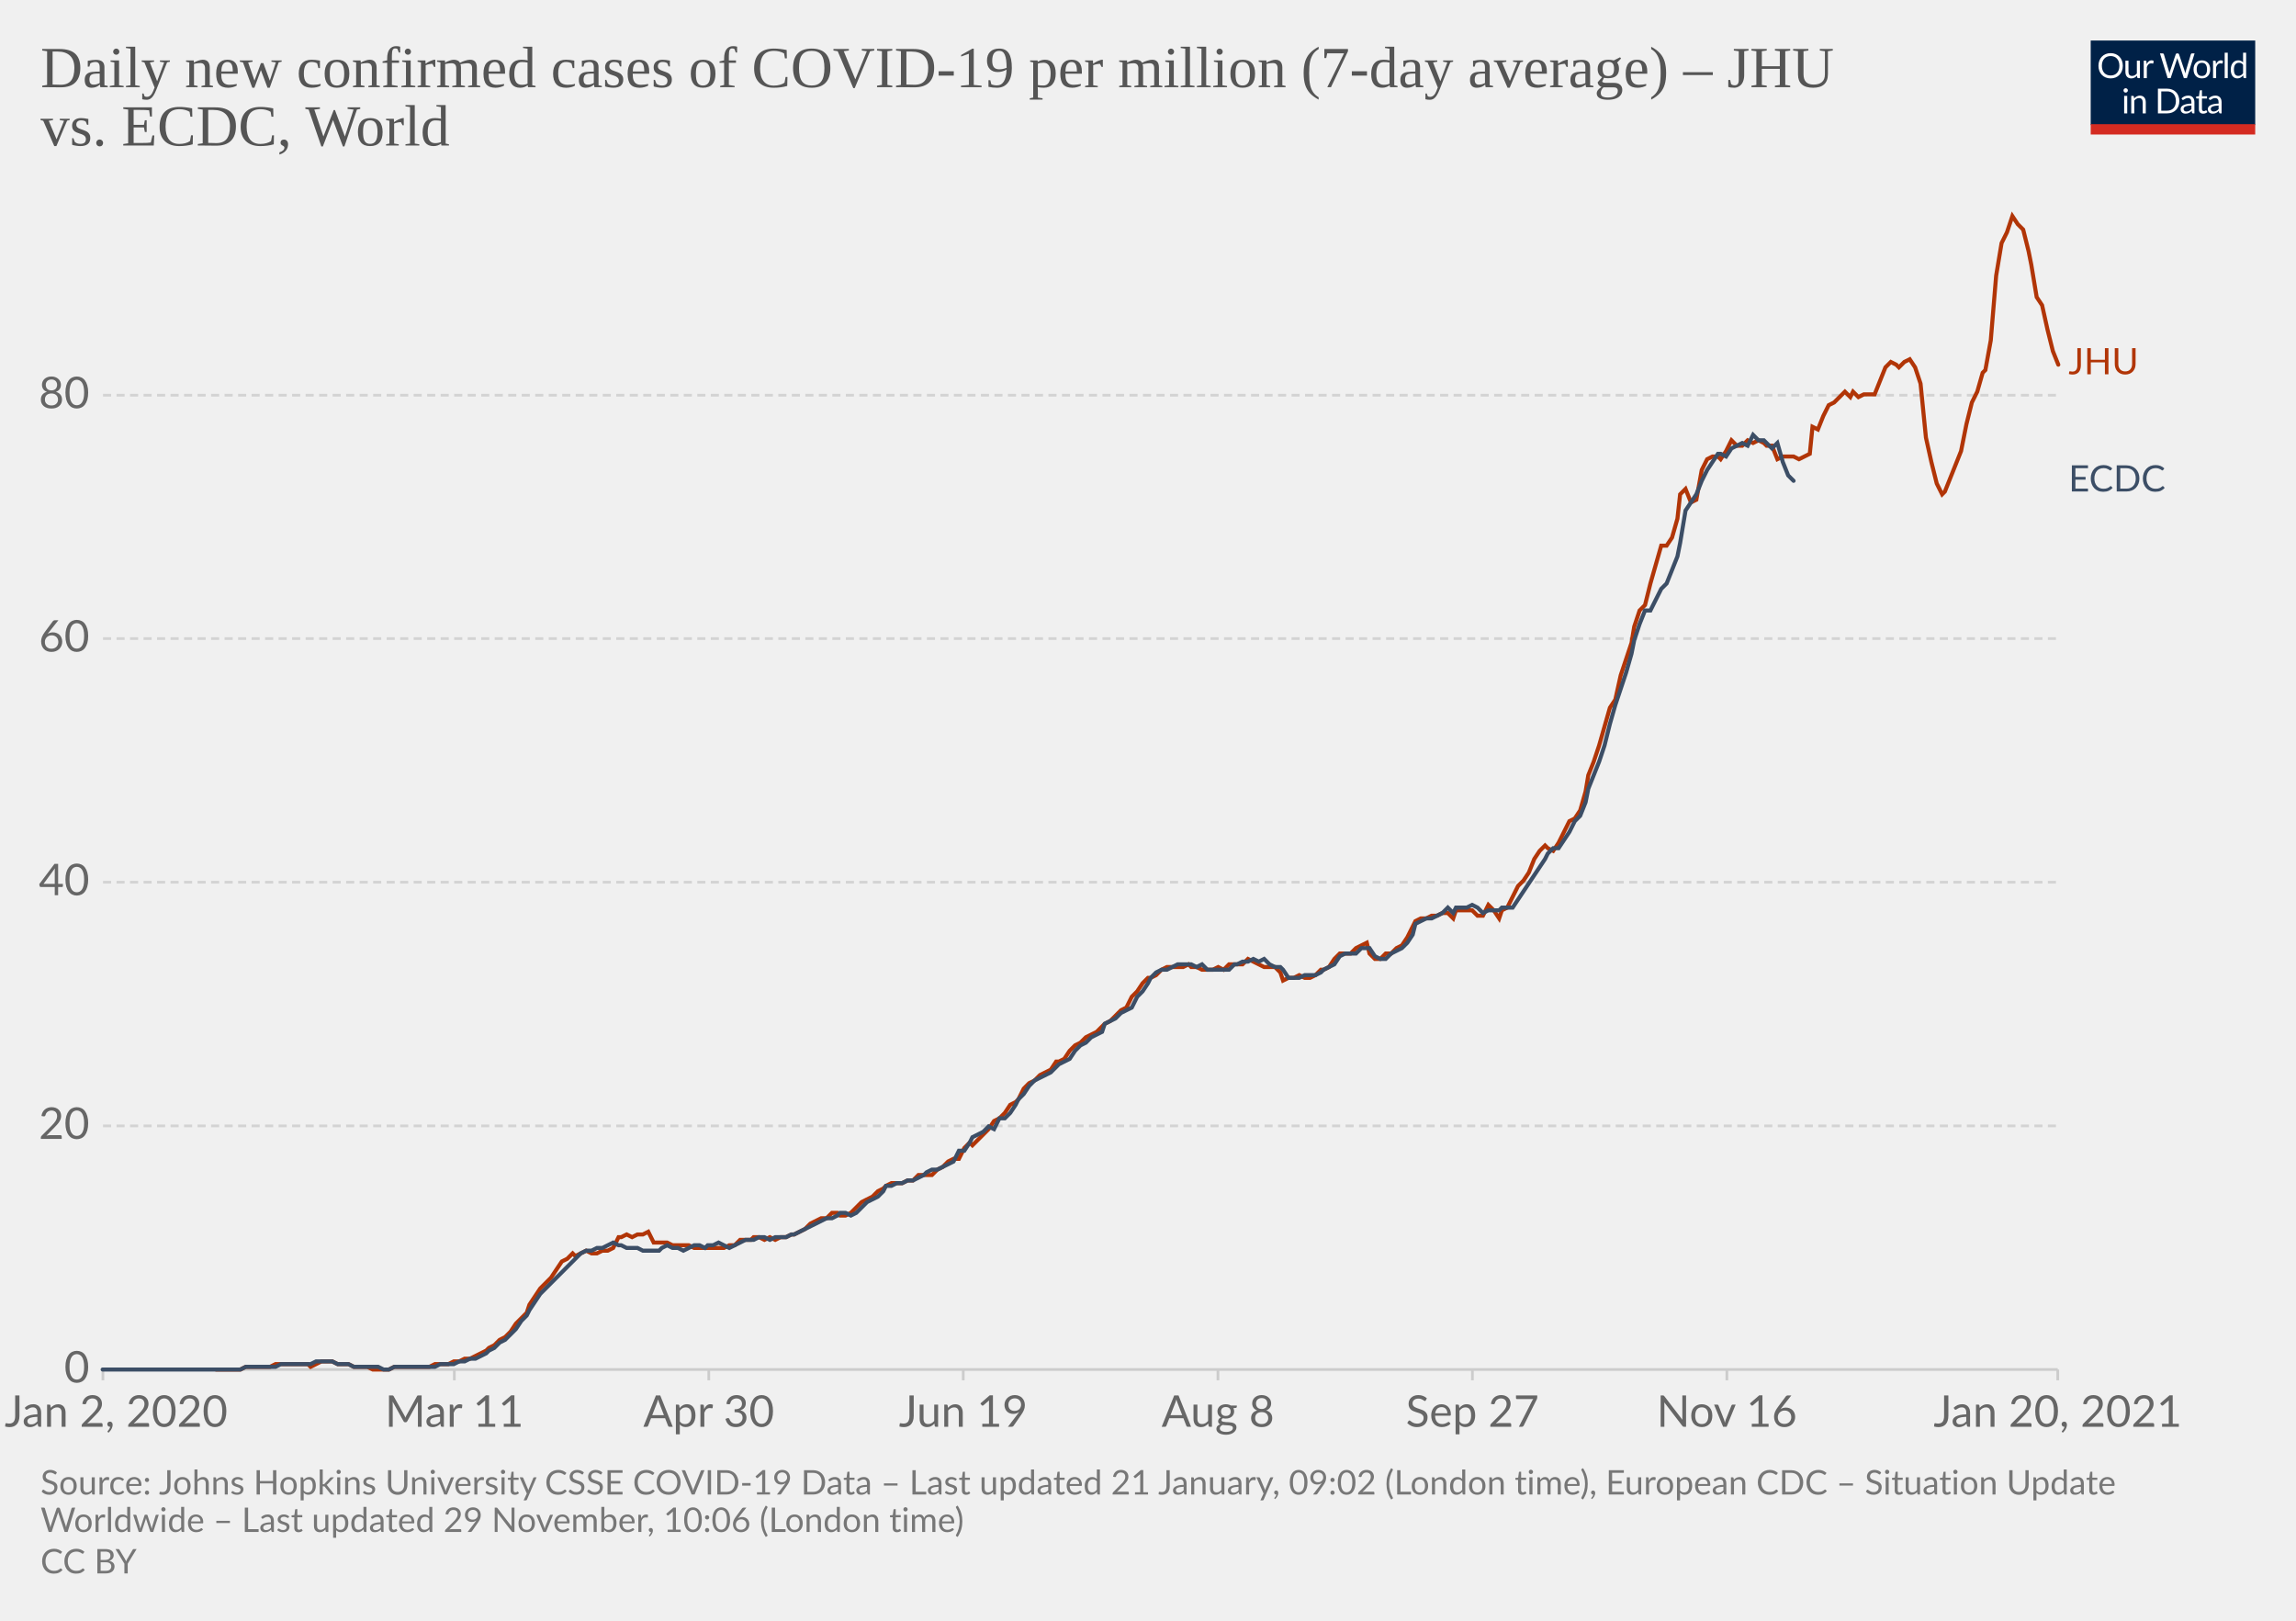
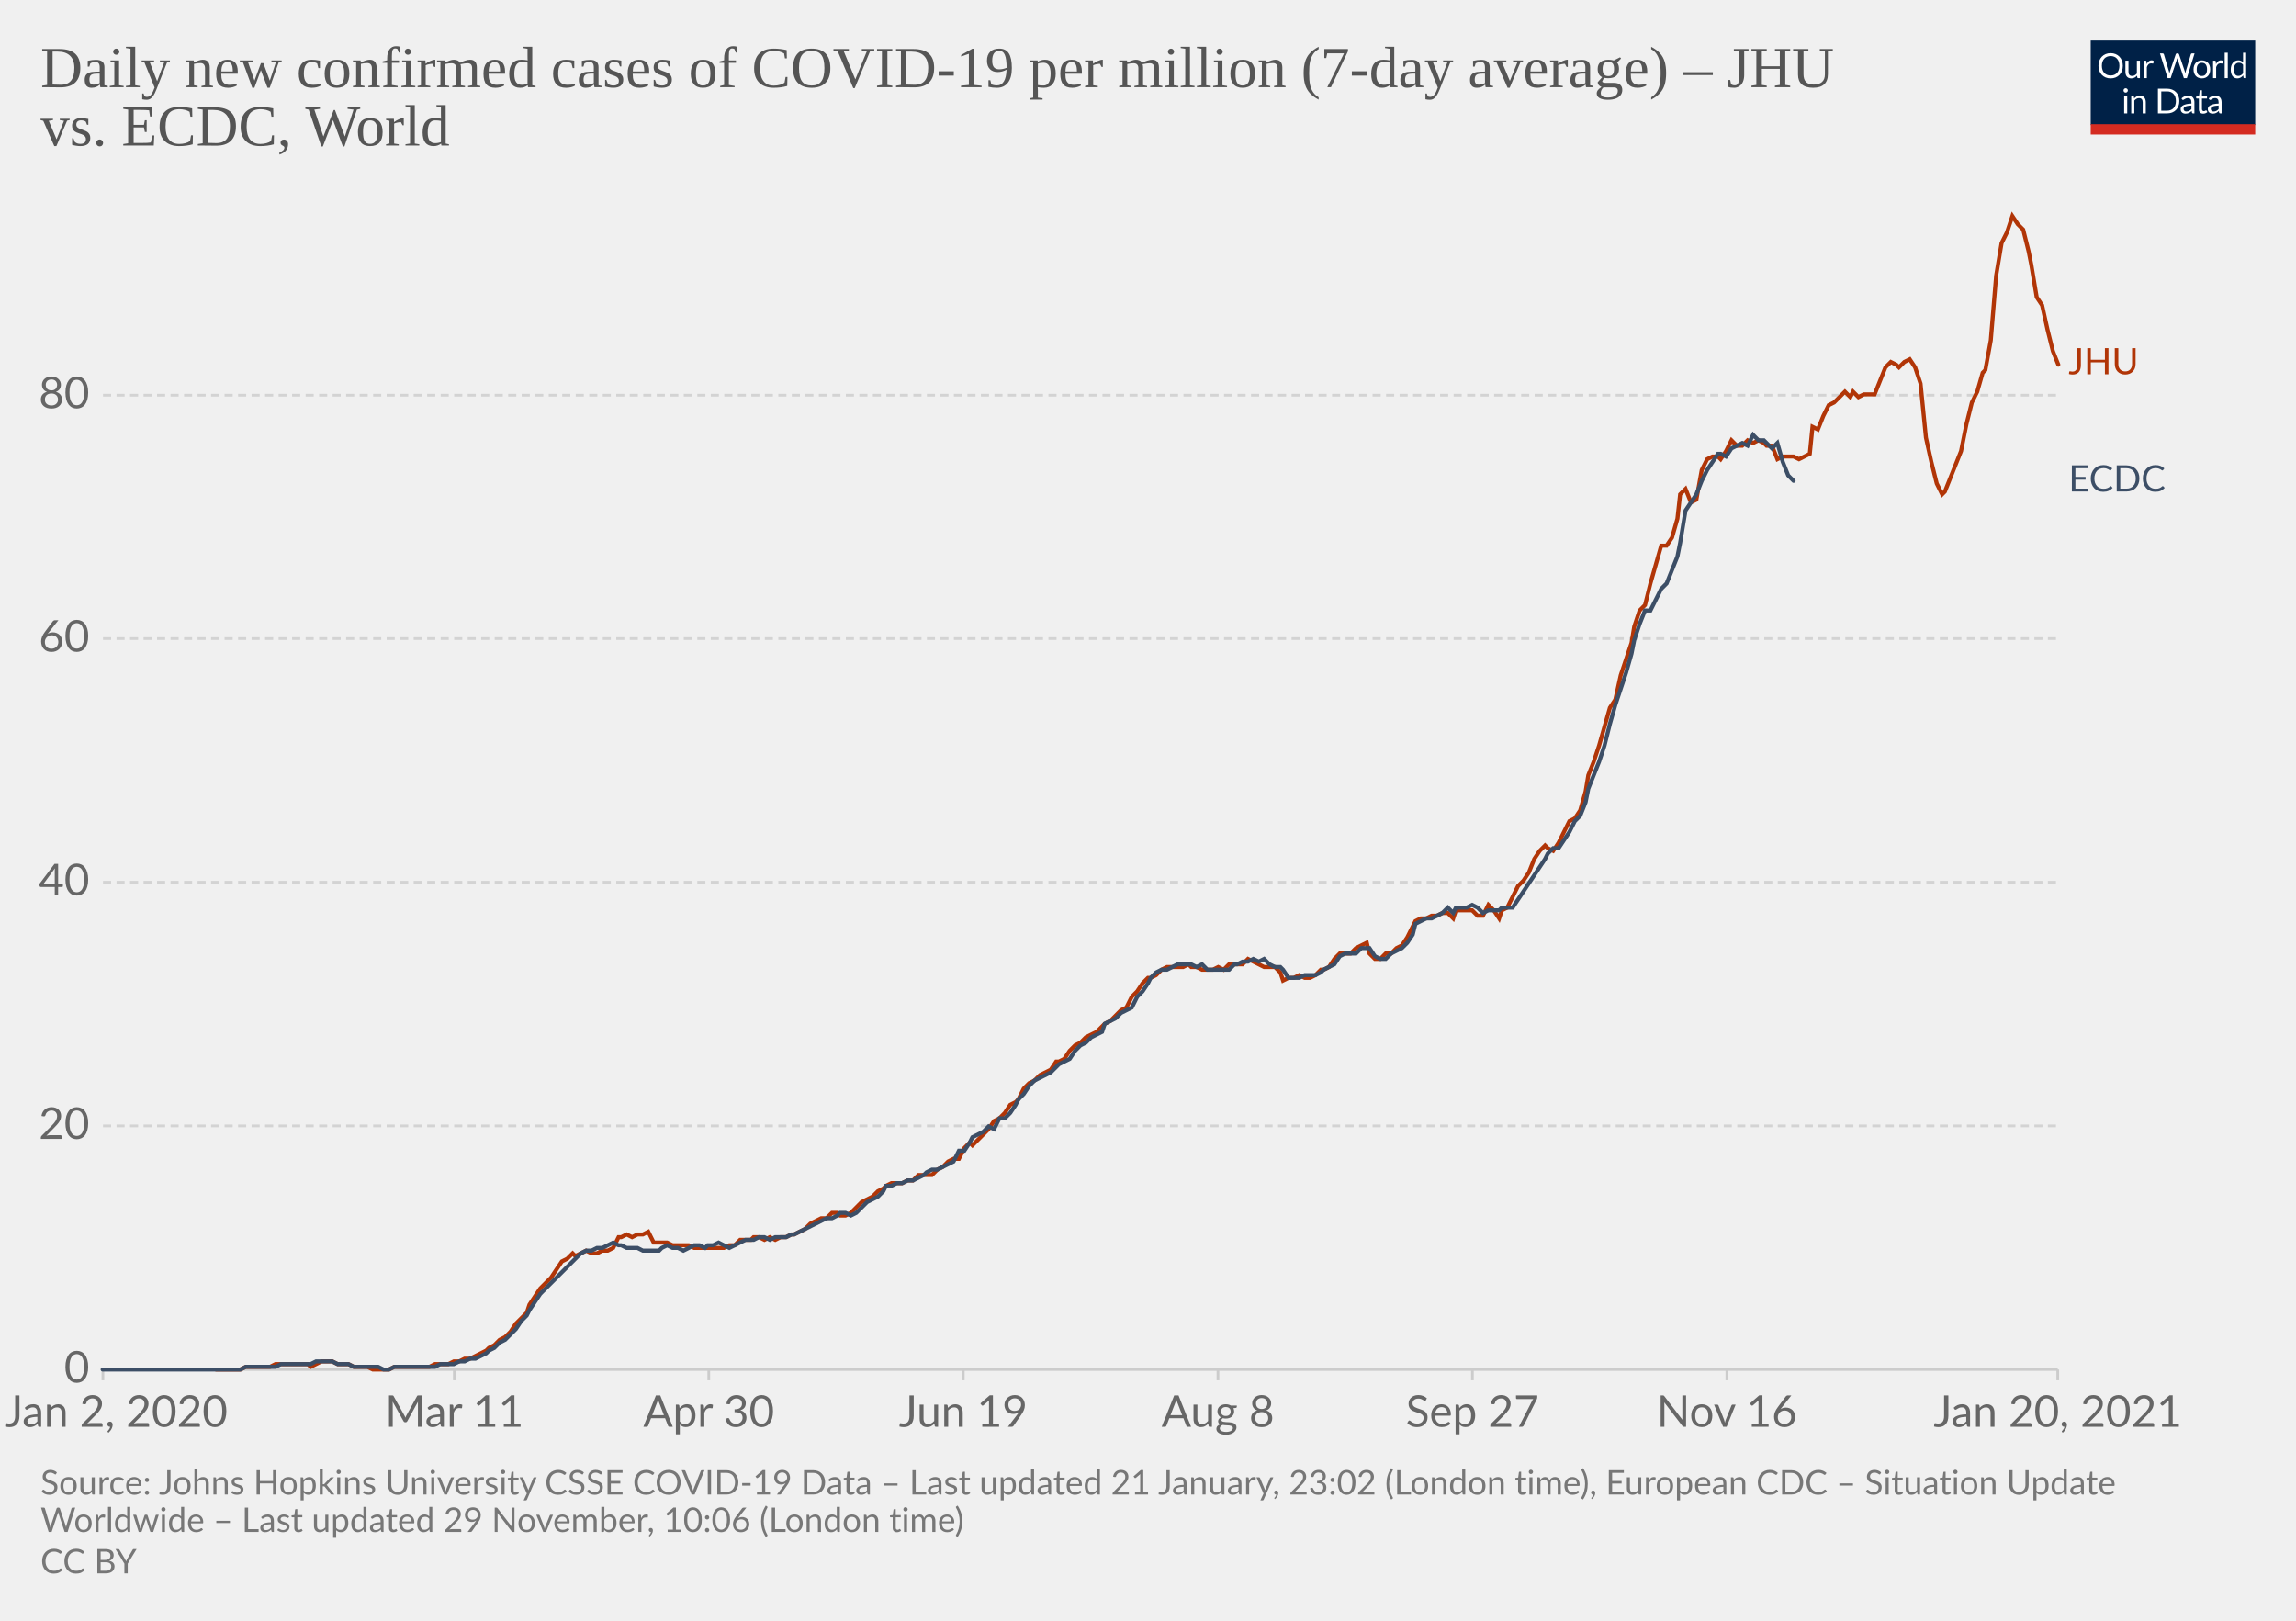
<svg xmlns="http://www.w3.org/2000/svg" version="1.1" style="background-color:#fff;-webkit-font-smoothing:antialiased" width="850" height="600" viewBox="0 0 850 600" font-family="Lato,'Helvetica Neue',Helvetica,Arial,sans-serif" font-size="18" text-rendering="optimizeLegibility">
  <g class="HeaderView">
    <g transform="matrix(.29 0 0 .29 774 15)">
      <svg width="210" height="120" viewBox="0 0 210 120" fill="none">
        <g clip-path="url(#clip0)">
          <path d="M0 0h210v107.89H0V0z" fill="#002147" />
          <path d="M40.98 32.25c0 2.36-.38 4.53-1.12 6.51a14.26 14.26 0 01-8.1 8.4c-1.9.78-4.02 1.17-6.34 1.17a16.6 16.6 0 01-6.33-1.17 14.31 14.31 0 01-8.08-8.4 18.29 18.29 0 01-1.12-6.51c0-2.36.38-4.53 1.12-6.5.75-1.97 1.8-3.67 3.17-5.1a14.32 14.32 0 014.9-3.34c1.92-.8 4.03-1.19 6.34-1.19 2.32 0 4.43.4 6.34 1.19 1.92.8 3.56 1.9 4.93 3.34a14.87 14.87 0 013.17 5.1 18.1 18.1 0 011.12 6.5zm-4.38 0c0-1.94-.26-3.68-.8-5.22a10.91 10.91 0 00-2.24-3.89 9.68 9.68 0 00-3.52-2.46 11.95 11.95 0 00-4.62-.86c-1.68 0-3.21.28-4.6.86a9.88 9.88 0 00-3.54 2.46 10.91 10.91 0 00-2.24 3.9c-.53 1.53-.8 3.27-.8 5.2 0 1.94.27 3.68.8 5.22a11.17 11.17 0 002.24 3.9 10.01 10.01 0 003.55 2.44c1.38.56 2.9.83 4.6.83s3.24-.27 4.61-.83a9.8 9.8 0 003.52-2.44 11.17 11.17 0 002.25-3.9c.53-1.54.8-3.28.8-5.21zm26.22-6.54V48H60.5c-.56 0-.9-.27-1.05-.81l-.31-2.4a12.45 12.45 0 01-3.26 2.6c-1.2.64-2.58.96-4.13.96-1.22 0-2.3-.2-3.24-.6a6.52 6.52 0 01-2.33-1.7 7.37 7.37 0 01-1.43-2.67c-.3-1.04-.46-2.2-.46-3.45V25.7h3.91v14.22c0 1.68.38 2.99 1.15 3.91.77.93 1.96 1.39 3.54 1.39 1.16 0 2.24-.27 3.23-.82a10.42 10.42 0 002.8-2.28V25.7h3.91zm8.61 4.47a9.94 9.94 0 012.6-3.56 5.64 5.64 0 013.76-1.3c.47 0 .92.05 1.34.15.44.1.83.27 1.17.49l-.3 2.92c-.09.37-.3.55-.66.55-.2 0-.5-.04-.9-.13a6.21 6.21 0 00-3.24.18 4.23 4.23 0 00-1.47.92c-.42.4-.81.9-1.17 1.5-.33.58-.64 1.26-.92 2.02V48H67.7V25.71h2.25c.42 0 .72.08.88.25.16.16.27.44.33.83l.26 3.39zm61.16-13.7L122.75 48h-3.82l-7.99-24.05a21.95 21.95 0 01-.42-1.58 38.36 38.36 0 01-.44 1.58L102.05 48h-3.83L88.4 16.47h3.54c.38 0 .7.1.95.29.26.2.43.43.5.73l6.52 21.9.28 1.28.29 1.46.3-1.46.38-1.27 7.41-21.91c.1-.25.26-.48.51-.69.27-.22.58-.33.95-.33h1.23c.38 0 .69.1.92.29a1.77 1.77 0 01.53.73l7.4 21.9a28.4 28.4 0 01.68 2.62 29.52 29.52 0 01.52-2.61l6.54-21.91a1.31 1.31 0 01.48-.7c.27-.21.58-.32.95-.32h3.32zm9.35 8.88c1.63 0 3.1.27 4.4.82a9.43 9.43 0 015.46 5.94c.5 1.4.74 2.98.74 4.73 0 1.76-.25 3.34-.74 4.75a9.43 9.43 0 01-5.46 5.92c-1.3.52-2.77.79-4.4.79-1.64 0-3.12-.27-4.44-.8a9.42 9.42 0 01-3.35-2.3c-.92-1-1.63-2.2-2.13-3.61-.49-1.41-.73-3-.73-4.75s.24-3.33.73-4.73c.5-1.43 1.2-2.64 2.13-3.63a9.4 9.4 0 013.35-2.31c1.32-.55 2.8-.82 4.44-.82zm0 19.89c2.2 0 3.84-.73 4.93-2.2 1.08-1.48 1.63-3.54 1.63-6.18 0-2.66-.55-4.72-1.63-6.2-1.09-1.49-2.73-2.23-4.93-2.23-1.12 0-2.09.2-2.93.57a5.71 5.71 0 00-2.06 1.65 7.5 7.5 0 00-1.24 2.67c-.26 1.04-.4 2.22-.4 3.54 0 2.64.55 4.7 1.64 6.18 1.1 1.47 2.76 2.2 4.99 2.2zm17.97-15.07a9.94 9.94 0 012.6-3.56 5.64 5.64 0 013.76-1.3c.47 0 .91.05 1.34.15.44.1.83.27 1.16.49l-.28 2.92c-.09.37-.31.55-.66.55-.2 0-.5-.04-.9-.13a6.2 6.2 0 00-3.24.18 4.23 4.23 0 00-1.47.92c-.43.4-.82.9-1.17 1.5a13.1 13.1 0 00-.92 2.02V48h-3.94V25.71h2.24c.43 0 .72.08.88.25.17.16.28.44.33.83l.27 3.39zm15.04-14.59V48h-3.92V15.6h3.92zm19.55 15.43a6.22 6.22 0 00-2.38-2.05 6.7 6.7 0 00-2.86-.6c-2.07 0-3.66.75-4.77 2.23-1.12 1.48-1.68 3.6-1.68 6.33 0 1.46.13 2.7.38 3.74a7.29 7.29 0 001.1 2.56 4.35 4.35 0 001.78 1.45c.7.3 1.5.46 2.4.46 1.29 0 2.41-.3 3.36-.88a9.6 9.6 0 002.67-2.49V31.02zm3.91-15.43V48h-2.33c-.56 0-.9-.27-1.06-.81l-.35-2.71a12.13 12.13 0 01-3.25 2.77 8.28 8.28 0 01-4.23 1.06 7.31 7.31 0 01-6.14-2.9c-.73-.96-1.3-2.15-1.69-3.57a18.35 18.35 0 01.07-9.48 11.29 11.29 0 011.89-3.7 8.7 8.7 0 017.06-3.34 7.96 7.96 0 016.12 2.62V15.59h3.91zM46.61 70.71V93H42.7V70.71h3.91zm.84-7c0 .39-.08.75-.24 1.09a2.81 2.81 0 01-1.52 1.47 2.67 2.67 0 01-2.16 0 2.9 2.9 0 01-1.45-1.47 2.67 2.67 0 010-2.16c.15-.35.35-.65.6-.9.25-.27.53-.47.85-.62a2.67 2.67 0 012.16 0c.35.15.65.35.9.62.27.25.47.55.62.9.16.34.24.7.24 1.08zm7.97 10.24c.49-.54 1-1.04 1.54-1.48a9.85 9.85 0 013.66-1.84 8.96 8.96 0 015.43.35c.94.4 1.72.97 2.33 1.71a7.36 7.36 0 011.43 2.67c.32 1.04.49 2.19.49 3.45V93h-3.94V78.81c0-1.69-.4-3-1.17-3.92-.76-.93-1.93-1.4-3.5-1.4a6.6 6.6 0 00-3.25.83c-1 .56-1.92 1.31-2.77 2.27V93h-3.94V70.71h2.35c.56 0 .9.28 1.04.82l.3 2.42zm57.7 3.3c0 2.36-.37 4.5-1.11 6.44a14.3 14.3 0 01-3.17 4.98 14.1 14.1 0 01-4.93 3.2c-1.9.76-4.02 1.13-6.33 1.13H85.8V61.47h11.77c2.31 0 4.42.39 6.33 1.15a13.8 13.8 0 018.1 8.18 17.75 17.75 0 011.12 6.45zm-4.37 0c0-1.94-.26-3.67-.8-5.2a10.94 10.94 0 00-2.23-3.87 9.57 9.57 0 00-3.53-2.42 12.23 12.23 0 00-4.61-.83h-7.5v24.62h7.5c1.7 0 3.24-.28 4.61-.84a9.7 9.7 0 003.53-2.4 10.94 10.94 0 002.24-3.87c.53-1.53.8-3.26.8-5.2zm19.8 5.72c-1.8.06-3.34.2-4.62.44-1.26.22-2.3.51-3.1.88-.8.36-1.37.8-1.74 1.3-.35.5-.53 1.05-.53 1.67 0 .58.1 1.1.3 1.52a3 3 0 00.76 1.05c.34.27.73.46 1.17.6a6.13 6.13 0 001.45.17 7.28 7.28 0 003.5-.81 11.95 11.95 0 002.82-2.2v-4.62zm-12.65-9.11a12.73 12.73 0 013.98-2.66c1.43-.59 3-.88 4.73-.88 1.25 0 2.36.2 3.33.61a6.81 6.81 0 013.94 4.38c.33 1.04.5 2.19.5 3.43V93h-1.74a1.8 1.8 0 01-.88-.18c-.2-.13-.36-.38-.48-.74l-.44-2.12-1.72 1.46a9.48 9.48 0 01-3.74 1.7c-.69.15-1.46.23-2.3.23-.87 0-1.69-.12-2.45-.35a5.34 5.34 0 01-3.34-2.93 6.64 6.64 0 01-.49-2.64c0-.88.25-1.72.73-2.53a6.33 6.33 0 012.35-2.17c1.09-.63 2.5-1.15 4.25-1.54 1.75-.41 3.89-.65 6.42-.7v-1.75c0-1.73-.37-3.03-1.12-3.91-.75-.9-1.84-1.34-3.28-1.34-.97 0-1.78.12-2.44.37-.64.23-1.2.5-1.7.81l-1.23.82c-.33.23-.67.35-1 .35-.27 0-.5-.07-.69-.2a2.1 2.1 0 01-.48-.53l-.7-1.25zm27.67 19.5c-1.76 0-3.12-.5-4.07-1.48-.94-.98-1.41-2.4-1.41-4.25V74h-2.68a.9.9 0 01-.6-.2c-.16-.14-.24-.36-.24-.66v-1.56l3.65-.46.9-6.89a.9.9 0 01.29-.52.88.88 0 01.62-.22H142v7.67h6.44V74H142v13.38c0 .94.22 1.63.68 2.09.45.45 1.04.68 1.76.68a3.21 3.21 0 001.85-.53l.55-.35c.16-.12.3-.18.41-.18.2 0 .4.13.55.38l1.15 1.87a7.45 7.45 0 01-2.44 1.5 8.53 8.53 0 01-2.95.52zm19.68-10.4c-1.8.07-3.34.21-4.62.45-1.26.22-2.3.51-3.1.88-.8.36-1.37.8-1.74 1.3-.35.5-.53 1.05-.53 1.67 0 .58.1 1.1.3 1.52a2.9 2.9 0 00.76 1.05c.34.27.73.46 1.17.6a6.13 6.13 0 001.45.17 7.3 7.3 0 003.5-.81 12.04 12.04 0 002.82-2.2v-4.62zm-12.65-9.1a12.72 12.72 0 013.99-2.66c1.42-.59 3-.88 4.72-.88 1.25 0 2.36.2 3.33.61a6.81 6.81 0 013.94 4.38c.33 1.04.5 2.19.5 3.43V93h-1.74a1.8 1.8 0 01-.88-.18c-.2-.13-.36-.38-.48-.74l-.44-2.12-1.72 1.46a9.48 9.48 0 01-3.74 1.7c-.69.15-1.46.23-2.3.23-.87 0-1.69-.12-2.45-.35a5.33 5.33 0 01-3.34-2.93 6.62 6.62 0 01-.49-2.64c0-.88.25-1.72.73-2.53a6.33 6.33 0 012.35-2.17c1.09-.63 2.5-1.15 4.25-1.54a31.2 31.2 0 016.42-.7v-1.75c0-1.73-.37-3.03-1.12-3.91-.75-.9-1.84-1.34-3.28-1.34-.97 0-1.78.12-2.44.37-.64.23-1.2.5-1.7.81l-1.22.82c-.34.23-.68.35-1.02.35-.26 0-.49-.07-.68-.2a1.88 1.88 0 01-.48-.53l-.7-1.25zM40.98 32.25c0 2.36-.38 4.53-1.12 6.51a14.26 14.26 0 01-8.1 8.4c-1.9.78-4.02 1.17-6.34 1.17a16.6 16.6 0 01-6.33-1.17 14.31 14.31 0 01-8.08-8.4 18.29 18.29 0 01-1.12-6.51c0-2.36.38-4.53 1.12-6.5.75-1.97 1.8-3.67 3.17-5.1a14.32 14.32 0 014.9-3.34c1.92-.8 4.03-1.19 6.34-1.19 2.32 0 4.43.4 6.34 1.19 1.92.8 3.56 1.9 4.93 3.34a14.87 14.87 0 013.17 5.1 18.1 18.1 0 011.12 6.5zm-4.38 0c0-1.94-.26-3.68-.8-5.22a10.91 10.91 0 00-2.24-3.89 9.68 9.68 0 00-3.52-2.46 11.95 11.95 0 00-4.62-.86c-1.68 0-3.21.28-4.6.86a9.88 9.88 0 00-3.54 2.46 10.91 10.91 0 00-2.24 3.9c-.53 1.53-.8 3.27-.8 5.2 0 1.94.27 3.68.8 5.22a11.17 11.17 0 002.24 3.9 10.01 10.01 0 003.55 2.44c1.38.56 2.9.83 4.6.83s3.24-.27 4.61-.83a9.8 9.8 0 003.52-2.44 11.17 11.17 0 002.25-3.9c.53-1.54.8-3.28.8-5.21zm26.22-6.54V48H60.5c-.56 0-.9-.27-1.05-.81l-.31-2.4a12.45 12.45 0 01-3.26 2.6c-1.2.64-2.58.96-4.13.96-1.22 0-2.3-.2-3.24-.6a6.52 6.52 0 01-2.33-1.7 7.37 7.37 0 01-1.43-2.67c-.3-1.04-.46-2.2-.46-3.45V25.7h3.91v14.22c0 1.68.38 2.99 1.15 3.91.77.93 1.96 1.39 3.54 1.39 1.16 0 2.24-.27 3.23-.82a10.42 10.42 0 002.8-2.28V25.7h3.91zm8.61 4.47a9.94 9.94 0 012.6-3.56 5.64 5.64 0 013.76-1.3c.47 0 .92.05 1.34.15.44.1.83.27 1.17.49l-.3 2.92c-.09.37-.3.55-.66.55-.2 0-.5-.04-.9-.13a6.21 6.21 0 00-3.24.18 4.23 4.23 0 00-1.47.92c-.42.4-.81.9-1.17 1.5-.33.58-.64 1.26-.92 2.02V48H67.7V25.71h2.25c.42 0 .72.08.88.25.16.16.27.44.33.83l.26 3.39zm61.16-13.7L122.75 48h-3.82l-7.99-24.05a21.95 21.95 0 01-.42-1.58 38.36 38.36 0 01-.44 1.58L102.05 48h-3.83L88.4 16.47h3.54c.38 0 .7.1.95.29.26.2.43.43.5.73l6.52 21.9.28 1.28.29 1.46.3-1.46.38-1.27 7.41-21.91c.1-.25.26-.48.51-.69.27-.22.58-.33.95-.33h1.23c.38 0 .69.1.92.29a1.77 1.77 0 01.53.73l7.4 21.9a28.4 28.4 0 01.68 2.62 29.52 29.52 0 01.52-2.61l6.54-21.91a1.31 1.31 0 01.48-.7c.27-.21.58-.32.95-.32h3.32zm9.35 8.88c1.63 0 3.1.27 4.4.82a9.43 9.43 0 015.46 5.94c.5 1.4.74 2.98.74 4.73 0 1.76-.25 3.34-.74 4.75a9.43 9.43 0 01-5.46 5.92c-1.3.52-2.77.79-4.4.79-1.64 0-3.12-.27-4.44-.8a9.42 9.42 0 01-3.35-2.3c-.92-1-1.63-2.2-2.13-3.61-.49-1.41-.73-3-.73-4.75s.24-3.33.73-4.73c.5-1.43 1.2-2.64 2.13-3.63a9.4 9.4 0 013.35-2.31c1.32-.55 2.8-.82 4.44-.82zm0 19.89c2.2 0 3.84-.73 4.93-2.2 1.08-1.48 1.63-3.54 1.63-6.18 0-2.66-.55-4.72-1.63-6.2-1.09-1.49-2.73-2.23-4.93-2.23-1.12 0-2.09.2-2.93.57a5.71 5.71 0 00-2.06 1.65 7.5 7.5 0 00-1.24 2.67c-.26 1.04-.4 2.22-.4 3.54 0 2.64.55 4.7 1.64 6.18 1.1 1.47 2.76 2.2 4.99 2.2zm17.97-15.07a9.94 9.94 0 012.6-3.56 5.64 5.64 0 013.76-1.3c.47 0 .91.05 1.34.15.44.1.83.27 1.16.49l-.28 2.92c-.09.37-.31.55-.66.55-.2 0-.5-.04-.9-.13a6.2 6.2 0 00-3.24.18 4.23 4.23 0 00-1.47.92c-.43.4-.82.9-1.17 1.5a13.1 13.1 0 00-.92 2.02V48h-3.94V25.71h2.24c.43 0 .72.08.88.25.17.16.28.44.33.83l.27 3.39zm15.04-14.59V48h-3.92V15.6h3.92zm19.55 15.43a6.22 6.22 0 00-2.38-2.05 6.7 6.7 0 00-2.86-.6c-2.07 0-3.66.75-4.77 2.23-1.12 1.48-1.68 3.6-1.68 6.33 0 1.46.13 2.7.38 3.74a7.29 7.29 0 001.1 2.56 4.35 4.35 0 001.78 1.45c.7.3 1.5.46 2.4.46 1.29 0 2.41-.3 3.36-.88a9.6 9.6 0 002.67-2.49V31.02zm3.91-15.43V48h-2.33c-.56 0-.9-.27-1.06-.81l-.35-2.71a12.13 12.13 0 01-3.25 2.77 8.28 8.28 0 01-4.23 1.06 7.31 7.31 0 01-6.14-2.9c-.73-.96-1.3-2.15-1.69-3.57a18.35 18.35 0 01.07-9.48 11.29 11.29 0 011.89-3.7 8.7 8.7 0 017.06-3.34 7.96 7.96 0 016.12 2.62V15.59h3.91zM46.61 70.71V93H42.7V70.71h3.91zm.84-7c0 .39-.08.75-.24 1.09a2.81 2.81 0 01-1.52 1.47 2.67 2.67 0 01-2.16 0 2.9 2.9 0 01-1.45-1.47 2.67 2.67 0 010-2.16c.15-.35.35-.65.6-.9.25-.27.53-.47.85-.62a2.67 2.67 0 012.16 0c.35.15.65.35.9.62.27.25.47.55.62.9.16.34.24.7.24 1.08zm7.97 10.24c.49-.54 1-1.04 1.54-1.48a9.85 9.85 0 013.66-1.84 8.96 8.96 0 015.43.35c.94.4 1.72.97 2.33 1.71a7.36 7.36 0 011.43 2.67c.32 1.04.49 2.19.49 3.45V93h-3.94V78.81c0-1.69-.4-3-1.17-3.92-.76-.93-1.93-1.4-3.5-1.4a6.6 6.6 0 00-3.25.83c-1 .56-1.92 1.31-2.77 2.27V93h-3.94V70.71h2.35c.56 0 .9.28 1.04.82l.3 2.42zm57.7 3.3c0 2.36-.37 4.5-1.11 6.44a14.3 14.3 0 01-3.17 4.98 14.1 14.1 0 01-4.93 3.2c-1.9.76-4.02 1.13-6.33 1.13H85.8V61.47h11.77c2.31 0 4.42.39 6.33 1.15a13.8 13.8 0 018.1 8.18 17.75 17.75 0 011.12 6.45zm-4.37 0c0-1.94-.26-3.67-.8-5.2a10.94 10.94 0 00-2.23-3.87 9.57 9.57 0 00-3.53-2.42 12.23 12.23 0 00-4.61-.83h-7.5v24.62h7.5c1.7 0 3.24-.28 4.61-.84a9.7 9.7 0 003.53-2.4 10.94 10.94 0 002.24-3.87c.53-1.53.8-3.26.8-5.2zm19.8 5.72c-1.8.06-3.34.2-4.62.44-1.26.22-2.3.51-3.1.88-.8.36-1.37.8-1.74 1.3-.35.5-.53 1.05-.53 1.67 0 .58.1 1.1.3 1.52a3 3 0 00.76 1.05c.34.27.73.46 1.17.6a6.13 6.13 0 001.45.17 7.28 7.28 0 003.5-.81 11.95 11.95 0 002.82-2.2v-4.62zm-12.65-9.11a12.73 12.73 0 013.98-2.66c1.43-.59 3-.88 4.73-.88 1.25 0 2.36.2 3.33.61a6.81 6.81 0 013.94 4.38c.33 1.04.5 2.19.5 3.43V93h-1.74a1.8 1.8 0 01-.88-.18c-.2-.13-.36-.38-.48-.74l-.44-2.12-1.72 1.46a9.48 9.48 0 01-3.74 1.7c-.69.15-1.46.23-2.3.23-.87 0-1.69-.12-2.45-.35a5.34 5.34 0 01-3.34-2.93 6.64 6.64 0 01-.49-2.64c0-.88.25-1.72.73-2.53a6.33 6.33 0 012.35-2.17c1.09-.63 2.5-1.15 4.25-1.54 1.75-.41 3.89-.65 6.42-.7v-1.75c0-1.73-.37-3.03-1.12-3.91-.75-.9-1.84-1.34-3.28-1.34-.97 0-1.78.12-2.44.37-.64.23-1.2.5-1.7.81l-1.23.82c-.33.23-.67.35-1 .35-.27 0-.5-.07-.69-.2a2.1 2.1 0 01-.48-.53l-.7-1.25zm27.67 19.5c-1.76 0-3.12-.5-4.07-1.48-.94-.98-1.41-2.4-1.41-4.25V74h-2.68a.9.9 0 01-.6-.2c-.16-.14-.24-.36-.24-.66v-1.56l3.65-.46.9-6.89a.9.9 0 01.29-.52.88.88 0 01.62-.22H142v7.67h6.44V74H142v13.38c0 .94.22 1.63.68 2.09.45.45 1.04.68 1.76.68a3.21 3.21 0 001.85-.53l.55-.35c.16-.12.3-.18.41-.18.2 0 .4.13.55.38l1.15 1.87a7.45 7.45 0 01-2.44 1.5 8.53 8.53 0 01-2.95.52zm19.68-10.4c-1.8.07-3.34.21-4.62.45-1.26.22-2.3.51-3.1.88-.8.36-1.37.8-1.74 1.3-.35.5-.53 1.05-.53 1.67 0 .58.1 1.1.3 1.52a2.9 2.9 0 00.76 1.05c.34.27.73.46 1.17.6a6.13 6.13 0 001.45.17 7.3 7.3 0 003.5-.81 12.04 12.04 0 002.82-2.2v-4.62zm-12.65-9.1a12.72 12.72 0 013.99-2.66c1.42-.59 3-.88 4.72-.88 1.25 0 2.36.2 3.33.61a6.81 6.81 0 013.94 4.38c.33 1.04.5 2.19.5 3.43V93h-1.74a1.8 1.8 0 01-.88-.18c-.2-.13-.36-.38-.48-.74l-.44-2.12-1.72 1.46a9.48 9.48 0 01-3.74 1.7c-.69.15-1.46.23-2.3.23-.87 0-1.69-.12-2.45-.35a5.33 5.33 0 01-3.34-2.93 6.62 6.62 0 01-.49-2.64c0-.88.25-1.72.73-2.53a6.33 6.33 0 012.35-2.17c1.09-.63 2.5-1.15 4.25-1.54a31.2 31.2 0 016.42-.7v-1.75c0-1.73-.37-3.03-1.12-3.91-.75-.9-1.84-1.34-3.28-1.34-.97 0-1.78.12-2.44.37-.64.23-1.2.5-1.7.81l-1.22.82c-.34.23-.68.35-1.02.35-.26 0-.49-.07-.68-.2a1.88 1.88 0 01-.48-.53l-.7-1.25zM40.98 32.25c0 2.36-.38 4.53-1.12 6.51a14.26 14.26 0 01-8.1 8.4c-1.9.78-4.02 1.17-6.34 1.17a16.6 16.6 0 01-6.33-1.17 14.31 14.31 0 01-8.08-8.4 18.29 18.29 0 01-1.12-6.51c0-2.36.38-4.53 1.12-6.5.75-1.97 1.8-3.67 3.17-5.1a14.32 14.32 0 014.9-3.34c1.92-.8 4.03-1.19 6.34-1.19 2.32 0 4.43.4 6.34 1.19 1.92.8 3.56 1.9 4.93 3.34a14.87 14.87 0 013.17 5.1 18.1 18.1 0 011.12 6.5zm-4.38 0c0-1.94-.26-3.68-.8-5.22a10.91 10.91 0 00-2.24-3.89 9.68 9.68 0 00-3.52-2.46 11.95 11.95 0 00-4.62-.86c-1.68 0-3.21.28-4.6.86a9.88 9.88 0 00-3.54 2.46 10.91 10.91 0 00-2.24 3.9c-.53 1.53-.8 3.27-.8 5.2 0 1.94.27 3.68.8 5.22a11.17 11.17 0 002.24 3.9 10.01 10.01 0 003.55 2.44c1.38.56 2.9.83 4.6.83s3.24-.27 4.61-.83a9.8 9.8 0 003.52-2.44 11.17 11.17 0 002.25-3.9c.53-1.54.8-3.28.8-5.21zm26.22-6.54V48H60.5c-.56 0-.9-.27-1.05-.81l-.31-2.4a12.45 12.45 0 01-3.26 2.6c-1.2.64-2.58.96-4.13.96-1.22 0-2.3-.2-3.24-.6a6.52 6.52 0 01-2.33-1.7 7.37 7.37 0 01-1.43-2.67c-.3-1.04-.46-2.2-.46-3.45V25.7h3.91v14.22c0 1.68.38 2.99 1.15 3.91.77.93 1.96 1.39 3.54 1.39 1.16 0 2.24-.27 3.23-.82a10.42 10.42 0 002.8-2.28V25.7h3.91zm8.61 4.47a9.94 9.94 0 012.6-3.56 5.64 5.64 0 013.76-1.3c.47 0 .92.05 1.34.15.44.1.83.27 1.17.49l-.3 2.92c-.09.37-.3.55-.66.55-.2 0-.5-.04-.9-.13a6.21 6.21 0 00-3.24.18 4.23 4.23 0 00-1.47.92c-.42.4-.81.9-1.17 1.5-.33.58-.64 1.26-.92 2.02V48H67.7V25.71h2.25c.42 0 .72.08.88.25.16.16.27.44.33.83l.26 3.39zm61.16-13.7L122.75 48h-3.82l-7.99-24.05a21.95 21.95 0 01-.42-1.58 38.36 38.36 0 01-.44 1.58L102.05 48h-3.83L88.4 16.47h3.54c.38 0 .7.1.95.29.26.2.43.43.5.73l6.52 21.9.28 1.28.29 1.46.3-1.46.38-1.27 7.41-21.91c.1-.25.26-.48.51-.69.27-.22.58-.33.95-.33h1.23c.38 0 .69.1.92.29a1.77 1.77 0 01.53.73l7.4 21.9a28.4 28.4 0 01.68 2.62 29.52 29.52 0 01.52-2.61l6.54-21.91a1.31 1.31 0 01.48-.7c.27-.21.58-.32.95-.32h3.32zm9.35 8.88c1.63 0 3.1.27 4.4.82a9.43 9.43 0 015.46 5.94c.5 1.4.74 2.98.74 4.73 0 1.76-.25 3.34-.74 4.75a9.43 9.43 0 01-5.46 5.92c-1.3.52-2.77.79-4.4.79-1.64 0-3.12-.27-4.44-.8a9.42 9.42 0 01-3.35-2.3c-.92-1-1.63-2.2-2.13-3.61-.49-1.41-.73-3-.73-4.75s.24-3.33.73-4.73c.5-1.43 1.2-2.64 2.13-3.63a9.4 9.4 0 013.35-2.31c1.32-.55 2.8-.82 4.44-.82zm0 19.89c2.2 0 3.84-.73 4.93-2.2 1.08-1.48 1.63-3.54 1.63-6.18 0-2.66-.55-4.72-1.63-6.2-1.09-1.49-2.73-2.23-4.93-2.23-1.12 0-2.09.2-2.93.57a5.71 5.71 0 00-2.06 1.65 7.5 7.5 0 00-1.24 2.67c-.26 1.04-.4 2.22-.4 3.54 0 2.64.55 4.7 1.64 6.18 1.1 1.47 2.76 2.2 4.99 2.2zm17.97-15.07a9.94 9.94 0 012.6-3.56 5.64 5.64 0 013.76-1.3c.47 0 .91.05 1.34.15.44.1.83.27 1.16.49l-.28 2.92c-.09.37-.31.55-.66.55-.2 0-.5-.04-.9-.13a6.2 6.2 0 00-3.24.18 4.23 4.23 0 00-1.47.92c-.43.4-.82.9-1.17 1.5a13.1 13.1 0 00-.92 2.02V48h-3.94V25.71h2.24c.43 0 .72.08.88.25.17.16.28.44.33.83l.27 3.39zm15.04-14.59V48h-3.92V15.6h3.92zm19.55 15.43a6.22 6.22 0 00-2.38-2.05 6.7 6.7 0 00-2.86-.6c-2.07 0-3.66.75-4.77 2.23-1.12 1.48-1.68 3.6-1.68 6.33 0 1.46.13 2.7.38 3.74a7.29 7.29 0 001.1 2.56 4.35 4.35 0 001.78 1.45c.7.3 1.5.46 2.4.46 1.29 0 2.41-.3 3.36-.88a9.6 9.6 0 002.67-2.49V31.02zm3.91-15.43V48h-2.33c-.56 0-.9-.27-1.06-.81l-.35-2.71a12.13 12.13 0 01-3.25 2.77 8.28 8.28 0 01-4.23 1.06 7.31 7.31 0 01-6.14-2.9c-.73-.96-1.3-2.15-1.69-3.57a18.35 18.35 0 01.07-9.48 11.29 11.29 0 011.89-3.7 8.7 8.7 0 017.06-3.34 7.96 7.96 0 016.12 2.62V15.59h3.91zM46.61 70.71V93H42.7V70.71h3.91zm.84-7c0 .39-.08.75-.24 1.09a2.81 2.81 0 01-1.52 1.47 2.67 2.67 0 01-2.16 0 2.9 2.9 0 01-1.45-1.47 2.67 2.67 0 010-2.16c.15-.35.35-.65.6-.9.25-.27.53-.47.85-.62a2.67 2.67 0 012.16 0c.35.15.65.35.9.62.27.25.47.55.62.9.16.34.24.7.24 1.08zm7.97 10.24c.49-.54 1-1.04 1.54-1.48a9.85 9.85 0 013.66-1.84 8.96 8.96 0 015.43.35c.94.4 1.72.97 2.33 1.71a7.36 7.36 0 011.43 2.67c.32 1.04.49 2.19.49 3.45V93h-3.94V78.81c0-1.69-.4-3-1.17-3.92-.76-.93-1.93-1.4-3.5-1.4a6.6 6.6 0 00-3.25.83c-1 .56-1.92 1.31-2.77 2.27V93h-3.94V70.71h2.35c.56 0 .9.28 1.04.82l.3 2.42zm57.7 3.3c0 2.36-.37 4.5-1.11 6.44a14.3 14.3 0 01-3.17 4.98 14.1 14.1 0 01-4.93 3.2c-1.9.76-4.02 1.13-6.33 1.13H85.8V61.47h11.77c2.31 0 4.42.39 6.33 1.15a13.8 13.8 0 018.1 8.18 17.75 17.75 0 011.12 6.45zm-4.37 0c0-1.94-.26-3.67-.8-5.2a10.94 10.94 0 00-2.23-3.87 9.57 9.57 0 00-3.53-2.42 12.23 12.23 0 00-4.61-.83h-7.5v24.62h7.5c1.7 0 3.24-.28 4.61-.84a9.7 9.7 0 003.53-2.4 10.94 10.94 0 002.24-3.87c.53-1.53.8-3.26.8-5.2zm19.8 5.72c-1.8.06-3.34.2-4.62.44-1.26.22-2.3.51-3.1.88-.8.36-1.37.8-1.74 1.3-.35.5-.53 1.05-.53 1.67 0 .58.1 1.1.3 1.52a3 3 0 00.76 1.05c.34.27.73.46 1.17.6a6.13 6.13 0 001.45.17 7.28 7.28 0 003.5-.81 11.95 11.95 0 002.82-2.2v-4.62zm-12.65-9.11a12.73 12.73 0 013.98-2.66c1.43-.59 3-.88 4.73-.88 1.25 0 2.36.2 3.33.61a6.81 6.81 0 013.94 4.38c.33 1.04.5 2.19.5 3.43V93h-1.74a1.8 1.8 0 01-.88-.18c-.2-.13-.36-.38-.48-.74l-.44-2.12-1.72 1.46a9.48 9.48 0 01-3.74 1.7c-.69.15-1.46.23-2.3.23-.87 0-1.69-.12-2.45-.35a5.34 5.34 0 01-3.34-2.93 6.64 6.64 0 01-.49-2.64c0-.88.25-1.72.73-2.53a6.33 6.33 0 012.35-2.17c1.09-.63 2.5-1.15 4.25-1.54 1.75-.41 3.89-.65 6.42-.7v-1.75c0-1.73-.37-3.03-1.12-3.91-.75-.9-1.84-1.34-3.28-1.34-.97 0-1.78.12-2.44.37-.64.23-1.2.5-1.7.81l-1.23.82c-.33.23-.67.35-1 .35-.27 0-.5-.07-.69-.2a2.1 2.1 0 01-.48-.53l-.7-1.25zm27.67 19.5c-1.76 0-3.12-.5-4.07-1.48-.94-.98-1.41-2.4-1.41-4.25V74h-2.68a.9.9 0 01-.6-.2c-.16-.14-.24-.36-.24-.66v-1.56l3.65-.46.9-6.89a.9.9 0 01.29-.52.88.88 0 01.62-.22H142v7.67h6.44V74H142v13.38c0 .94.22 1.63.68 2.09.45.45 1.04.68 1.76.68a3.21 3.21 0 001.85-.53l.55-.35c.16-.12.3-.18.41-.18.2 0 .4.13.55.38l1.15 1.87a7.45 7.45 0 01-2.44 1.5 8.53 8.53 0 01-2.95.52zm19.68-10.4c-1.8.07-3.34.21-4.62.45-1.26.22-2.3.51-3.1.88-.8.36-1.37.8-1.74 1.3-.35.5-.53 1.05-.53 1.67 0 .58.1 1.1.3 1.52a2.9 2.9 0 00.76 1.05c.34.27.73.46 1.17.6a6.13 6.13 0 001.45.17 7.3 7.3 0 003.5-.81 12.04 12.04 0 002.82-2.2v-4.62zm-12.65-9.1a12.72 12.72 0 013.99-2.66c1.42-.59 3-.88 4.72-.88 1.25 0 2.36.2 3.33.61a6.81 6.81 0 013.94 4.38c.33 1.04.5 2.19.5 3.43V93h-1.74a1.8 1.8 0 01-.88-.18c-.2-.13-.36-.38-.48-.74l-.44-2.12-1.72 1.46a9.48 9.48 0 01-3.74 1.7c-.69.15-1.46.23-2.3.23-.87 0-1.69-.12-2.45-.35a5.33 5.33 0 01-3.34-2.93 6.62 6.62 0 01-.49-2.64c0-.88.25-1.72.73-2.53a6.33 6.33 0 012.35-2.17c1.09-.63 2.5-1.15 4.25-1.54a31.2 31.2 0 016.42-.7v-1.75c0-1.73-.37-3.03-1.12-3.91-.75-.9-1.84-1.34-3.28-1.34-.97 0-1.78.12-2.44.37-.64.23-1.2.5-1.7.81l-1.22.82c-.34.23-.68.35-1.02.35-.26 0-.49-.07-.68-.2a1.88 1.88 0 01-.48-.53l-.7-1.25z" fill="#fff" />
          <path fill="#D42B21" d="M0 106.79h210V120H0z" />
        </g>
        <defs>
          <clipPath id="clip0">
            <path fill="#fff" d="M0 0h210v120H0z" />
          </clipPath>
        </defs>
      </svg>
    </g>
    <a href="https://ourworldindata.org/grapher/daily-covid-cases-per-million-jhu-vs-ecdc?tab=chart&amp;stackMode=absolute&amp;region=World" target="_blank" rel="noopener" font-family="&quot;Playfair Display&quot;,Georgia,&quot;Times New Roman&quot;,serif">
      <text font-size="21.6" x="15" y="32.3" fill="#555">
        <tspan x="15" y="32.28">Daily new confirmed cases of COVID-19 per million (7-day average) – JHU</tspan>
        <tspan x="15" y="53.88">vs. ECDC, World</tspan>
      </text>
    </a>
  </g>
  <g class="LineChart">
    <defs>
      <clipPath id="a">
        <path d="M28.14 0h830v896.4h-830z" />
      </clipPath>
    </defs>
    <g class="DualAxisView">
      <g class="HorizontalAxis">
        <path stroke="#ccc" d="M38.1 507v4M168.2 507v4M262.4 507v4M356.6 507v4M450.9 507v4M545.1 507v4M639.3 507v4M761.8 507v4" />
        <text x="43" y="528.2" fill="#666" text-anchor="middle" font-size="16.2">Jan 2, 2020</text>
        <text x="168.2" y="528.2" fill="#666" text-anchor="middle" font-size="16.2">Mar 11</text>
        <text x="262.4" y="528.2" fill="#666" text-anchor="middle" font-size="16.2">Apr 30</text>
        <text x="356.6" y="528.2" fill="#666" text-anchor="middle" font-size="16.2">Jun 19</text>
        <text x="450.9" y="528.2" fill="#666" text-anchor="middle" font-size="16.2">Aug 8</text>
        <text x="545.1" y="528.2" fill="#666" text-anchor="middle" font-size="16.2">Sep 27</text>
        <text x="639.3" y="528.2" fill="#666" text-anchor="middle" font-size="16.2">Nov 16</text>
        <text x="761.8" y="528.2" fill="#666" text-anchor="middle" font-size="16.2">Jan 20, 2021</text>
      </g>
      <g class="VerticalAxis" fill="#666" dominant-baseline="middle" text-anchor="end" font-size="16.2">
        <text x="33.14" y="507">0</text>
        <text x="33.14" y="416.8">20</text>
        <text x="33.14" y="326.6">40</text>
        <text x="33.14" y="236.4">60</text>
        <text x="33.14" y="146.3">80</text>
      </g>
      <g class="AxisGridLines horizontalLines">
        <path stroke="#ccc" d="M38.14 507h723.65" />
        <path stroke="#d3d3d3" stroke-dasharray="3,2" d="M38.14 416.8h723.65M38.14 326.6h723.65M38.14 236.4h723.65M38.14 146.3h723.65" />
      </g>
    </g>
    <g clip-path="url(#a)">
      <g class="LineLabels" cursor="default">
        <g class="legendMark">
          <text font-size="13.5" x="765.8" y="138.6" fill="#B13507">
            <tspan x="765.79" y="138.55">JHU</tspan>
          </text>
        </g>
        <g class="legendMark">
          <text font-size="13.5" x="765.8" y="182" fill="#3C4E66">
            <tspan x="765.79" y="181.95">ECDC</tspan>
          </text>
        </g>
      </g>
      <g class="Lines">
        <g class="key-World_0">
          <path stroke="#B13507" stroke-linecap="round" d="M80 507h9l2-1h9l2-1h12l1 1 2-1 2-1h4l2 1h4l2 1h5l2 1h6l2-1h13l2-1h5l2-1h2l2-1h2l2-1 2-1 2-1 1-1 2-1 2-2 2-1 2-2 2-3 2-2 2-2 1-3 2-3 2-3 2-2 2-2 2-3 2-3 2-1 2-2 1 1 2-1 2-1 2 1h2l2-1h2l2-1 2-4h1l2-1 2 1 2-1h2l2-1 2 4h5l2 1h6l2 1h11l2-1h2l2-2h4l1-1h2l2 1 2-1 2 1 2-1h2l2-1h1l2-1 2-1 2-2 2-1 2-1h2l2-2h2l1 1h2l2-1 2-2 2-2 2-1 2-1 2-2 2-1 1-1 2-1h4l2-1h2l2-2h5l2-2 2-1 2-2 2-1h2l2-4 2-2 1 1 2-2 2-2 2-2 2-3 2-1 2-2 2-3 2-1 1-1 2-4 2-2 2-1 2-2 2-1 2-1 2-3h1l2-1 2-3 2-2 2-1 2-2 2-1 2-1 2-2 1-1 2-1 2-2 2-2 2-1 2-4 2-2 2-3 2-2h1l2-1 2-2 2-1h6l2-1 1 1h2l2 1h4l2-1 2 1 2-2h5l2-2 2 1 2 1 2 1h4l2 2 1 3 2-1h2l2-1 2 1h2l2-1 2-2h1l2-1 2-3 2-2h4l2-2 2-1 2-1 1 4 2 2h2l2-2h2l2-2 2-1 2-3 2-4 1-2 2-1h2l2-1h2l2-1h2l2 2 1-3h6l2 2h2l2-4 2 2 2 3 1-3 2-1 2-4 2-4 2-2 2-3 2-5 2-3 2-2 1 1 2 1 2-3 2-4 2-4 2-1 2-3 2-7 1-6 2-5 2-6 2-7 2-7 2-3 2-9 2-6 2-6 1-6 2-6 2-2 2-8 2-7 2-7h2l2-3 2-7 1-9 2-2 2 5 2-1 2-11 2-4 2-1h2l1 1 2-3 2-4 2 2h2l2-2 2 1 2-1 2 1 1 1h2l2 5 2-1h4l2 1 2-1 2-1 1-10 2 1 2-5 2-4 2-1 2-2 2-2 2 2 1-2 2 2 2-1h4l2-5 2-5 2-2 2 1 1 1 2-2 2-1 2 3 2 6 2 20 2 9 2 8 2 4 1-1 2-5 2-5 2-5 2-10 2-8 2-4 2-7 1-1 2-11 2-24 2-12 2-4 2-6 2 3 2 2 2 8 1 5 2 12 2 3 2 9 2 8 2 5" fill="none" stroke-width="1.5" />
        </g>
        <g class="key-World_1">
          <path stroke="#3C4E66" stroke-linecap="round" d="M38 507h51l2-1h11l2-1h11l2-1h6l2 1h4l2 1h9l2 1h2l2-1h15l2-1h5l2-1h2l2-1h2l2-1 2-1 1-1 2-1 2-2 2-1 2-2 2-2 2-3 2-2 1-2 2-3 2-3 2-2 2-2 2-2 2-2 2-2 2-2 1-1 2-2 2-1h2l2-1h2l2-1 2-1 2 1h1l2 1h4l2 1h6l1-1 2-1 2 1h2l2 1 2-1 2-1h2l2 1 1-1h2l2-1 2 1 2 1 2-1 2-1 2-1h3l2-1h2l2 1 2-1h4l2-1h1l2-1 2-1 2-1 2-1 2-1 2-1h2l2-1 1-1h2l2 1 2-1 2-2 2-2 2-1 2-1 2-2 1-2h2l2-1h2l2-1h2l2-1 2-1 1-1 2-1h2l2-1 2-1 2-1 2-4h2l2-3 1-2 2-1 2-1 2-2 2 1 2-4h2l2-2 2-3 1-2 2-2 2-3 2-2 2-1 2-1 2-1 2-2 1-1 2-1 2-1 2-3 2-2 2-1 2-2 2-1 2-1 1-3 2-1 2-1 2-2 2-1 2-1 2-4 2-2 2-3 1-2 2-2 2-1h2l2-1 2-1h5l2 1 2-1 2 2h8l2-2h1l2-1h2l2-1 2 1 2-1 2 2 2 1h2l1 1 2 3h4l2-1h4l2-1 1-1 2-1 2-1 2-3 2-1h4l2-2h3l2 3 2 1h2l2-2 2-1 2-1 2-2 2-3 1-4 2-1 2-1h2l2-1 2-1 2-2 2 2 1-2h4l2-1 2 1 2 2 2-1h4l1-1h4l2-3 2-3 2-3 2-3 2-3 2-3 1-2 2-2h2l2-3 2-3 2-4 2-2 2-5 1-5 2-5 2-5 2-6 2-8 2-7 2-6 2-6 2-7 1-5 2-6 2-5h2l2-4 2-4 2-2 2-5 2-5 1-5 2-12 2-3 2-3 2-5 2-4 2-3 2-3h1l2 1 2-3 2-1 2-1 2 1 2-4 2 2h2l1 1 2 2 2-2 2 7 2 5 2 2" fill="none" stroke-width="1.5" />
        </g>
      </g>
    </g>
  </g>
  <g class="SourcesFooter" fill="#777">
    <g class="clickable" fill="#777">
      <text font-size="12.6" x="15" y="553.3">
-         <tspan x="15" y="553.28">Source: Johns Hopkins University CSSE COVID-19 Data – Last updated 21 January, 09:02 (London time), European CDC – Situation Update</tspan>
+         <tspan x="15" y="553.28">Source: Johns Hopkins University CSSE COVID-19 Data – Last updated 21 January, 23:02 (London time), European CDC – Situation Update</tspan>
        <tspan x="15" y="567.14">Worldwide – Last updated 29 November, 10:06 (London time)</tspan>
      </text>
    </g>
    <text font-size="12.6" x="15" y="582.5">
      <tspan x="15" y="582.48">
        <a class="cclogo" href="http://creativecommons.org/licenses/by/4.0/deed.en_US" target="_blank" fill="#777">CC BY</a>
      </tspan>
    </text>
  </g>
</svg>
